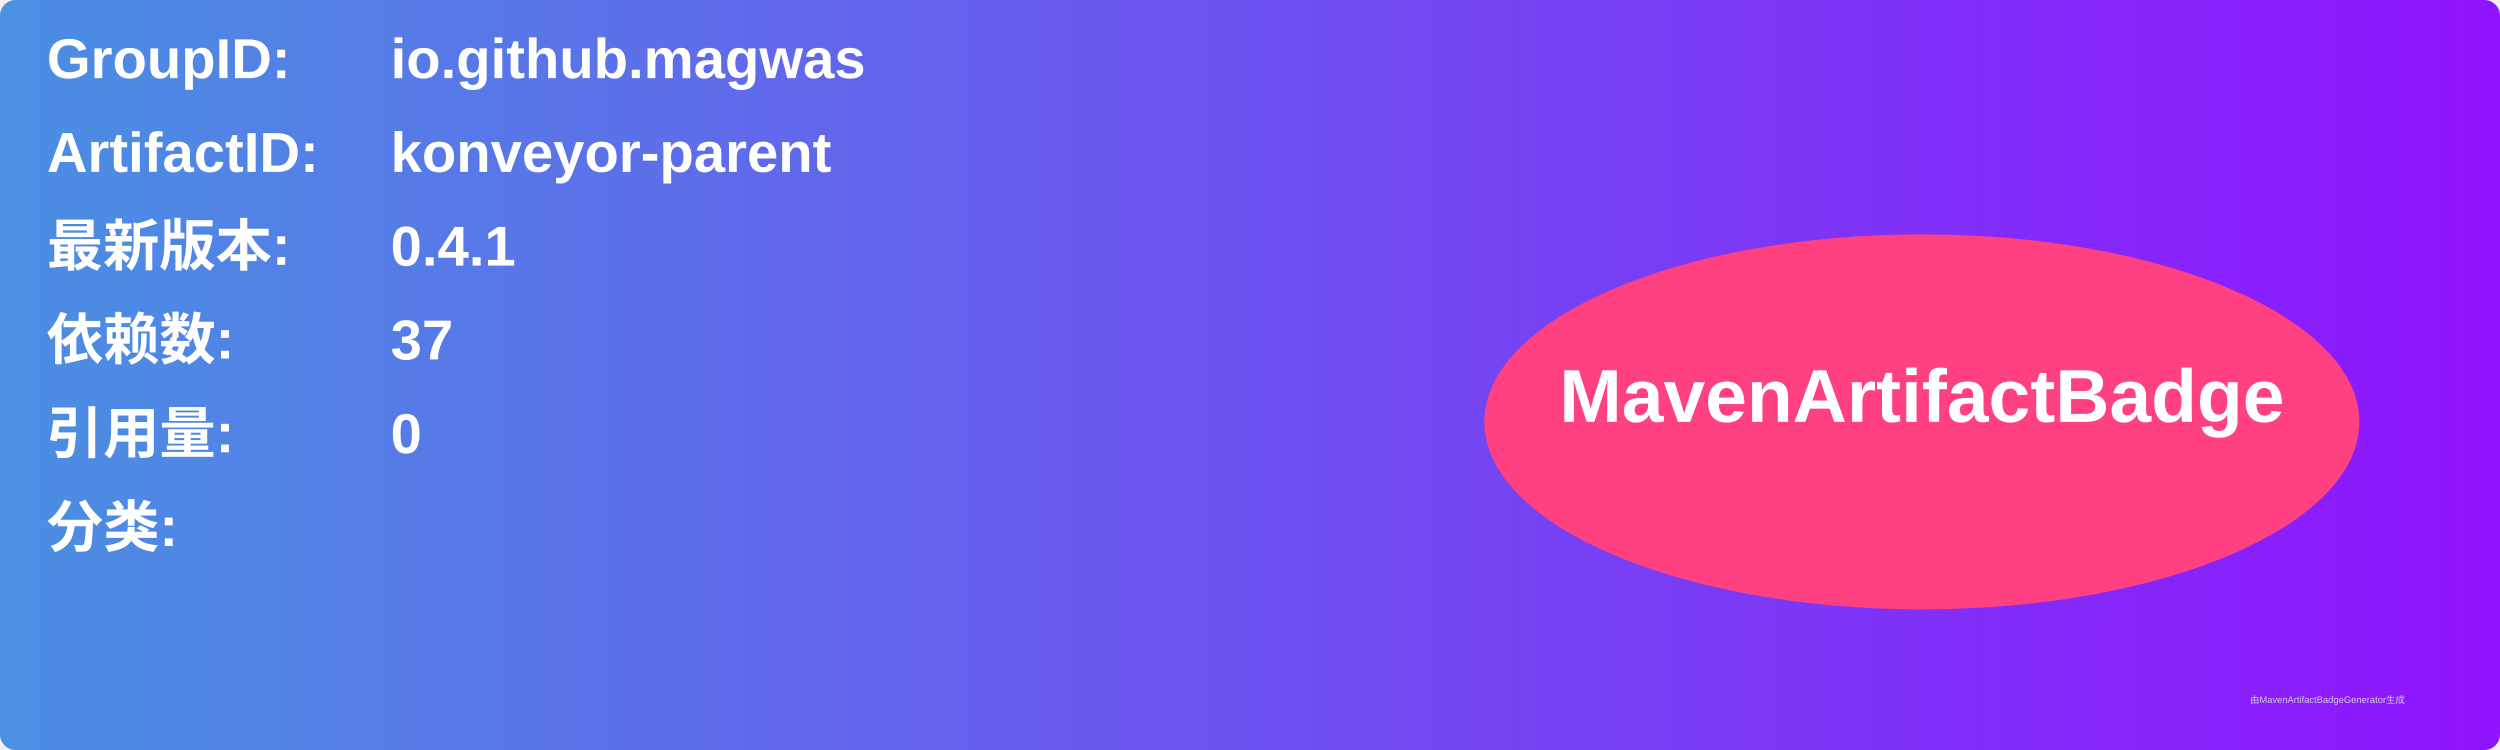
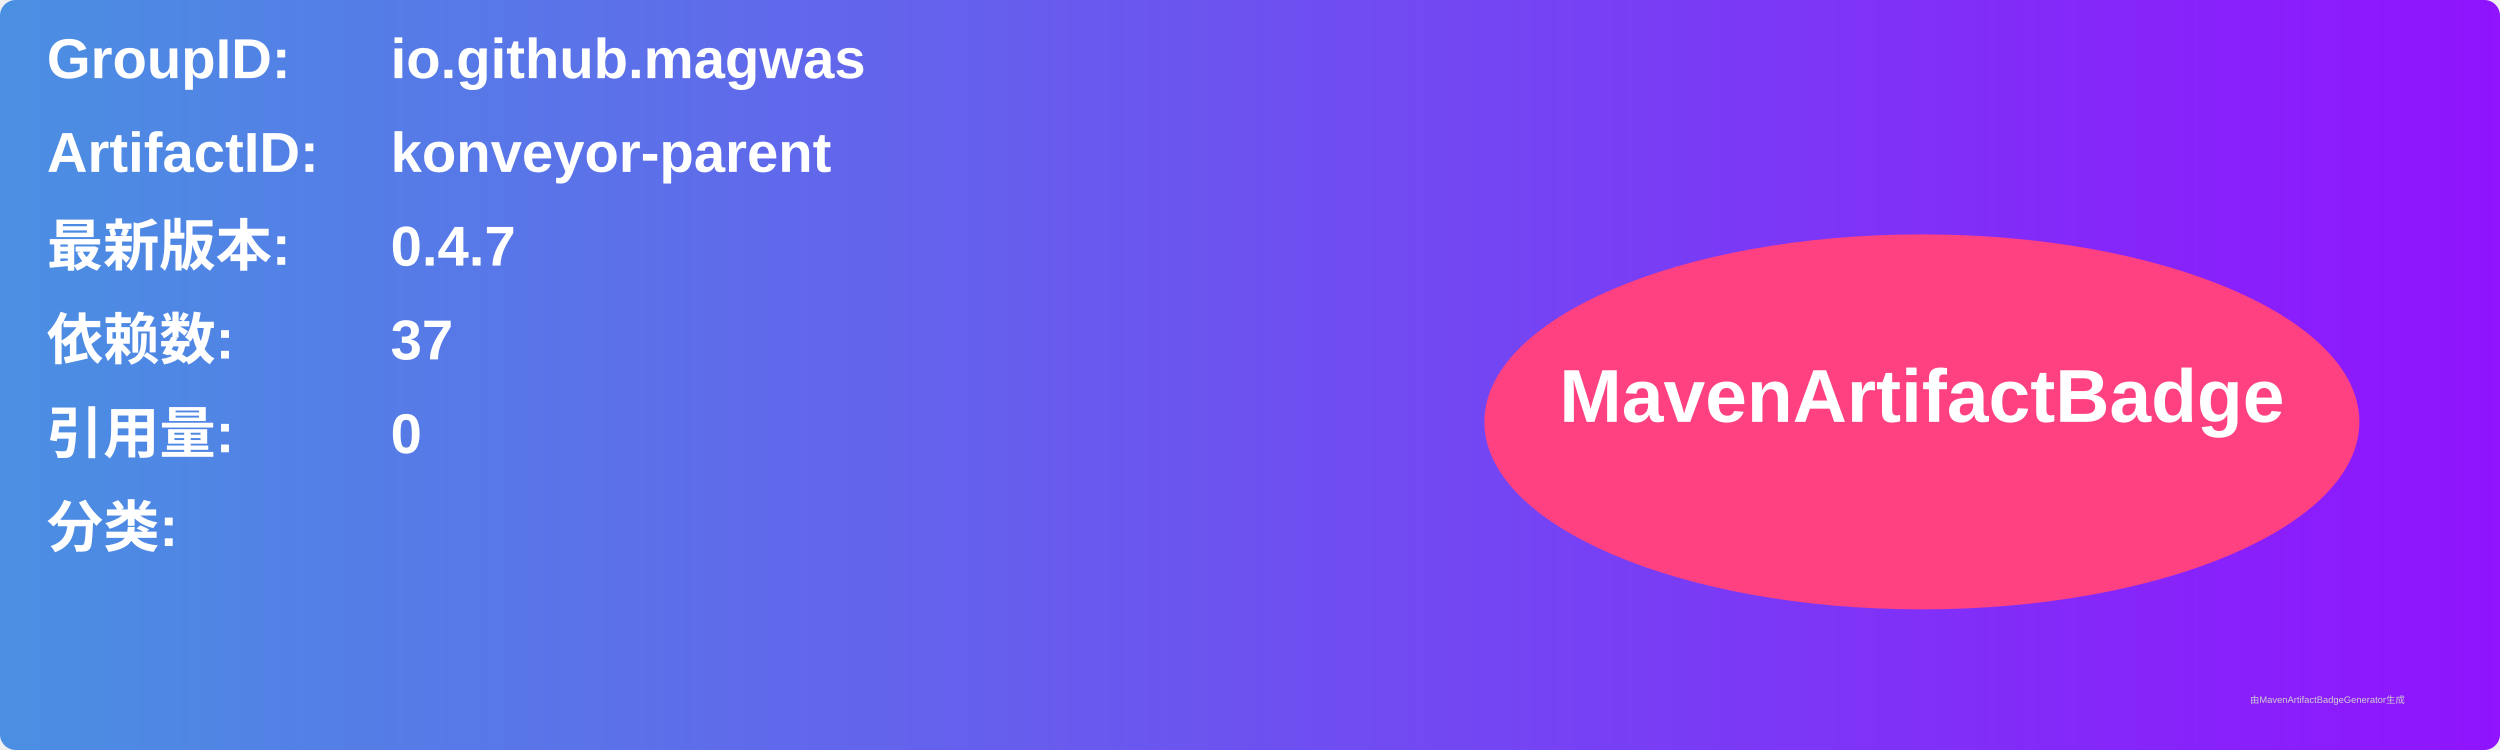
<svg xmlns="http://www.w3.org/2000/svg" width="800" height="240" viewBox="0 0 800 240">
  <linearGradient id="grad" x1="0%" y1="0%" x2="100%" y2="0%">
    <stop offset="0%" stop-color="#4a90e2" />
    <stop offset="100%" stop-color="#9013fe" />
  </linearGradient>
  <rect width="100%" height="100%" rx="5" ry="5" fill="url(#grad)" />
  <g transform="translate(15, 15)">
    <text x="0" y="10" font-family="Arial" font-size="18" fill="white" font-weight="bold" width="260">GroupID:</text>
    <text x="110" y="10" font-family="Arial" font-size="18" fill="white" font-weight="bold" width="460">io.github.magwas</text>
    <text x="0" y="40" font-family="Arial" font-size="18" fill="white" font-weight="bold" width="260">ArtifactID:</text>
    <text x="110" y="40" font-family="Arial" font-size="18" fill="white" font-weight="bold" width="460">konveyor-parent</text>
    <text x="0" y="70" font-family="Arial" font-size="18" fill="white" font-weight="bold">最新版本:</text>
    <text x="110" y="70" font-family="Arial" font-size="18" fill="white" font-weight="bold">
-       <tspan font-weight="bold">0.4.1</tspan>
+       <tspan font-weight="bold">0.4.7</tspan>
    </text>
    <text x="0" y="100" font-family="Arial" font-size="18" fill="white" font-weight="bold">依赖数: </text>
    <text x="110" y="100" font-family="Arial" font-size="18" fill="white">
      <tspan font-weight="bold">37</tspan>
    </text>
    <text x="0" y="130" font-family="Arial" font-size="18" fill="white" font-weight="bold">引用量: </text>
    <text x="110" y="130" font-family="Arial" font-size="18" fill="white">
      <tspan font-weight="bold">0</tspan>
    </text>
    <text x="0" y="160" font-family="Arial" font-size="18" fill="white" font-weight="bold">分类:</text>
    <text x="10" y="190" font-family="Arial" font-size="10" fill="white">
      <tspan font-weight="bold" />
    </text>
    <ellipse cx="600" cy="120" rx="140" ry="60" fill="#ff4081" />
    <text x="600" y="120" text-anchor="middle" font-family="Arial" font-size="24" fill="white" font-weight="bold">MavenArtifactBadge</text>
  </g>
  <text x="720" y="225" font-family="Arial" font-size="3" fill="#d0d0d0">由MavenArtifactBadgeGenerator生成</text>
</svg>
